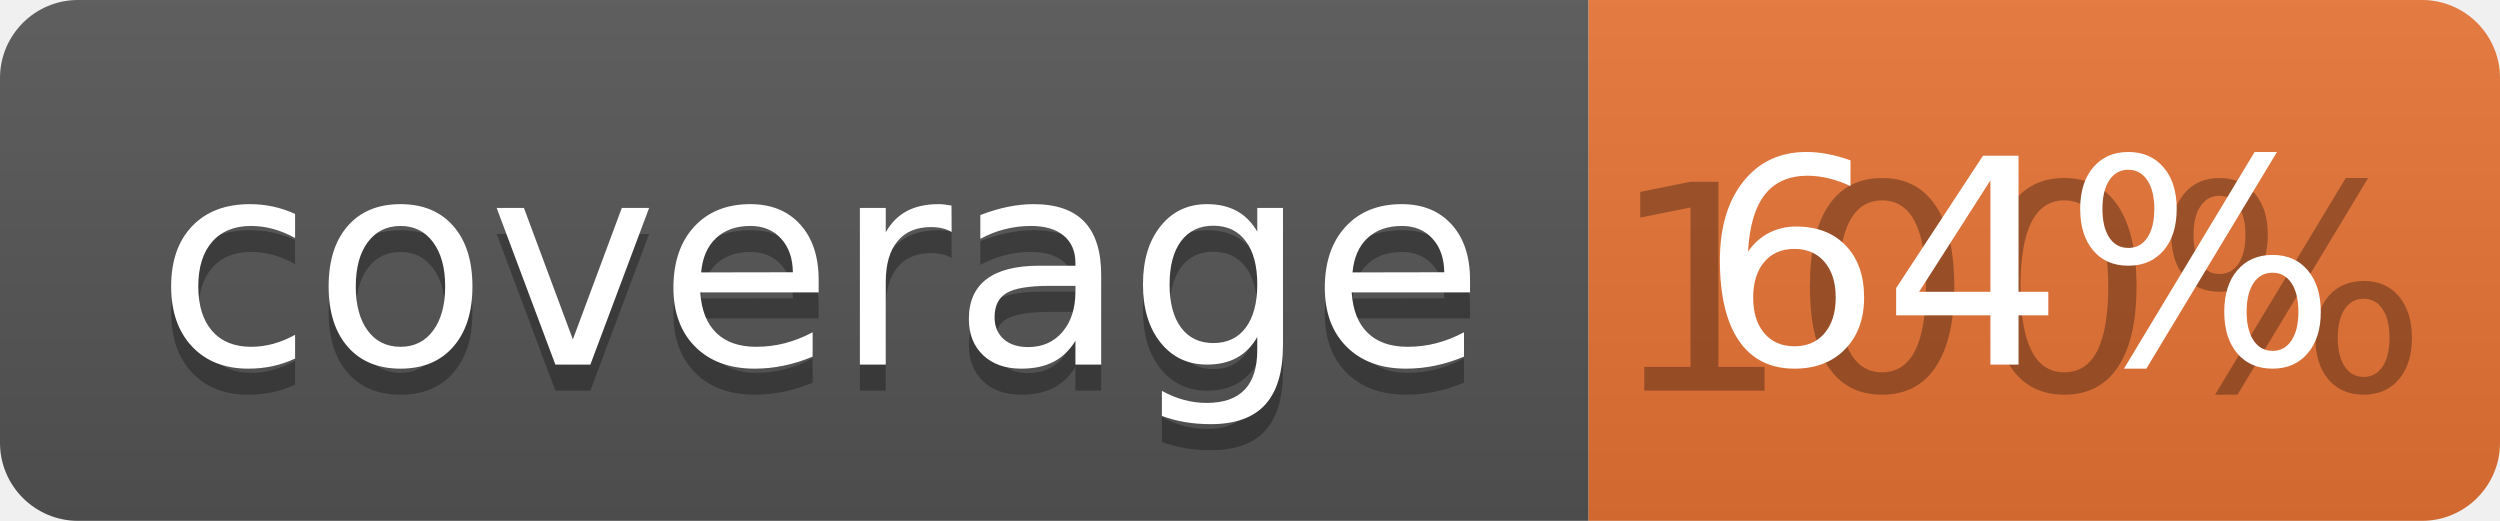
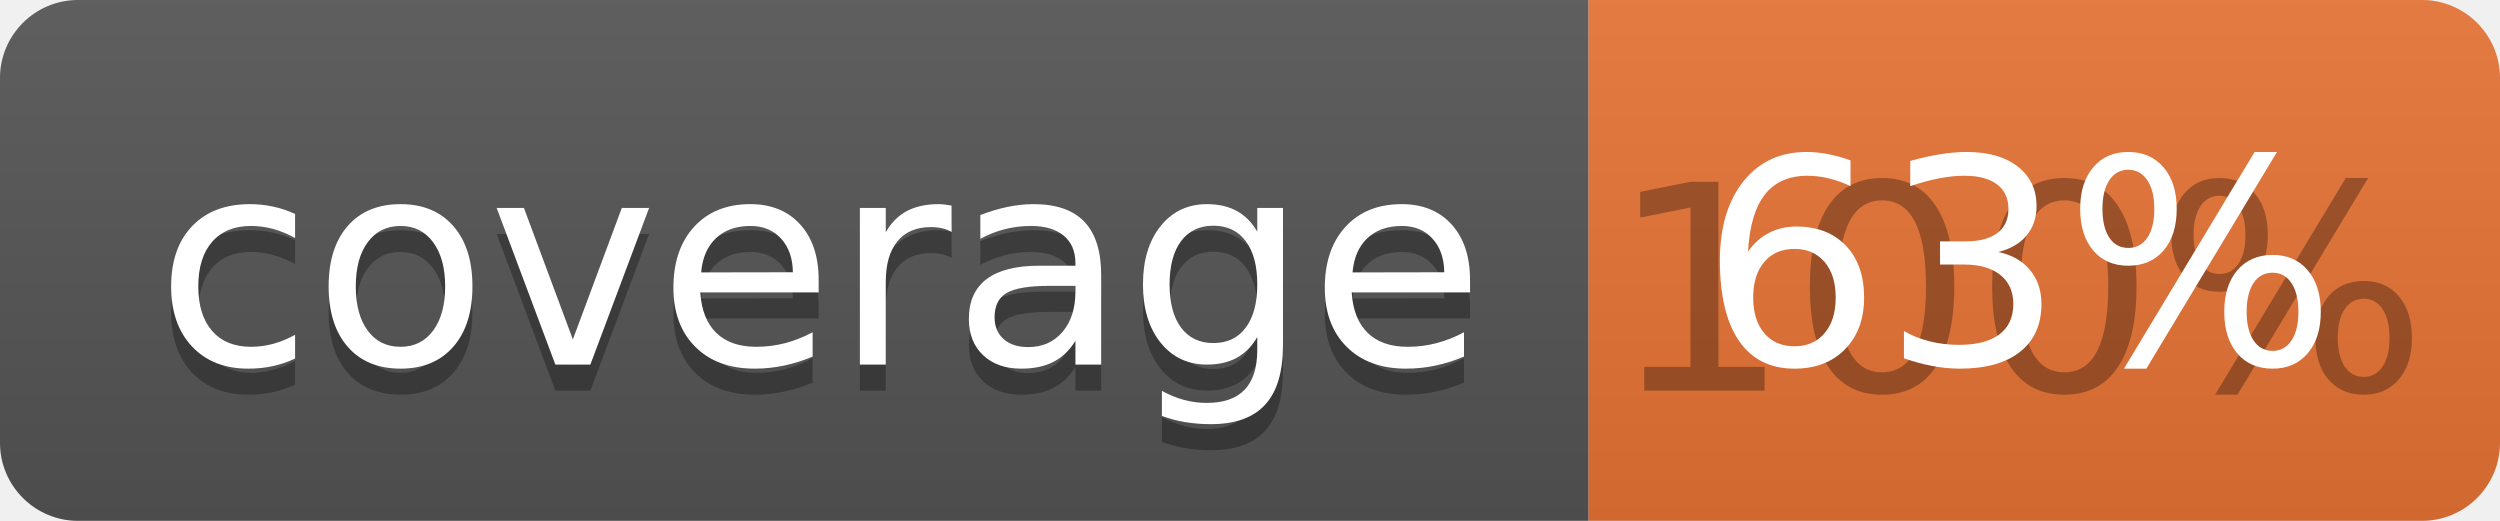
<svg xmlns="http://www.w3.org/2000/svg" width="96" height="20">
  <linearGradient id="b" x2="0" y2="100%">
    <stop offset="0" stop-color="#bbb" stop-opacity=".1" />
    <stop offset="1" stop-opacity=".1" />
  </linearGradient>
  <clipPath id="a">
    <rect width="96" height="20" rx="3" fill="#fff" />
  </clipPath>
  <g clip-path="url(#a)">
    <path fill="#555" d="M0 0h61v20H0z" />
    <path fill="#E87435" d="M61 0h35v20H61z" />
    <path fill="url(#b)" d="M0 0h96v20H0z" />
  </g>
  <g fill="#fff" text-anchor="middle" font-family="DejaVu Sans,Verdana,Geneva,sans-serif" font-size="110">
    <text x="315" y="150" fill="#010101" fill-opacity=".3" transform="scale(.1)" textLength="510">coverage</text>
    <text x="315" y="140" transform="scale(.1)" textLength="510">coverage</text>
    <text x="775" y="150" fill="#010101" fill-opacity=".3" transform="scale(.1)" textLength="250">100%</text>
-     <text x="775" y="140" transform="scale(.1)" textLength="250">64%</text>
+     <text x="775" y="140" transform="scale(.1)" textLength="250">63%</text>
  </g>
</svg>
